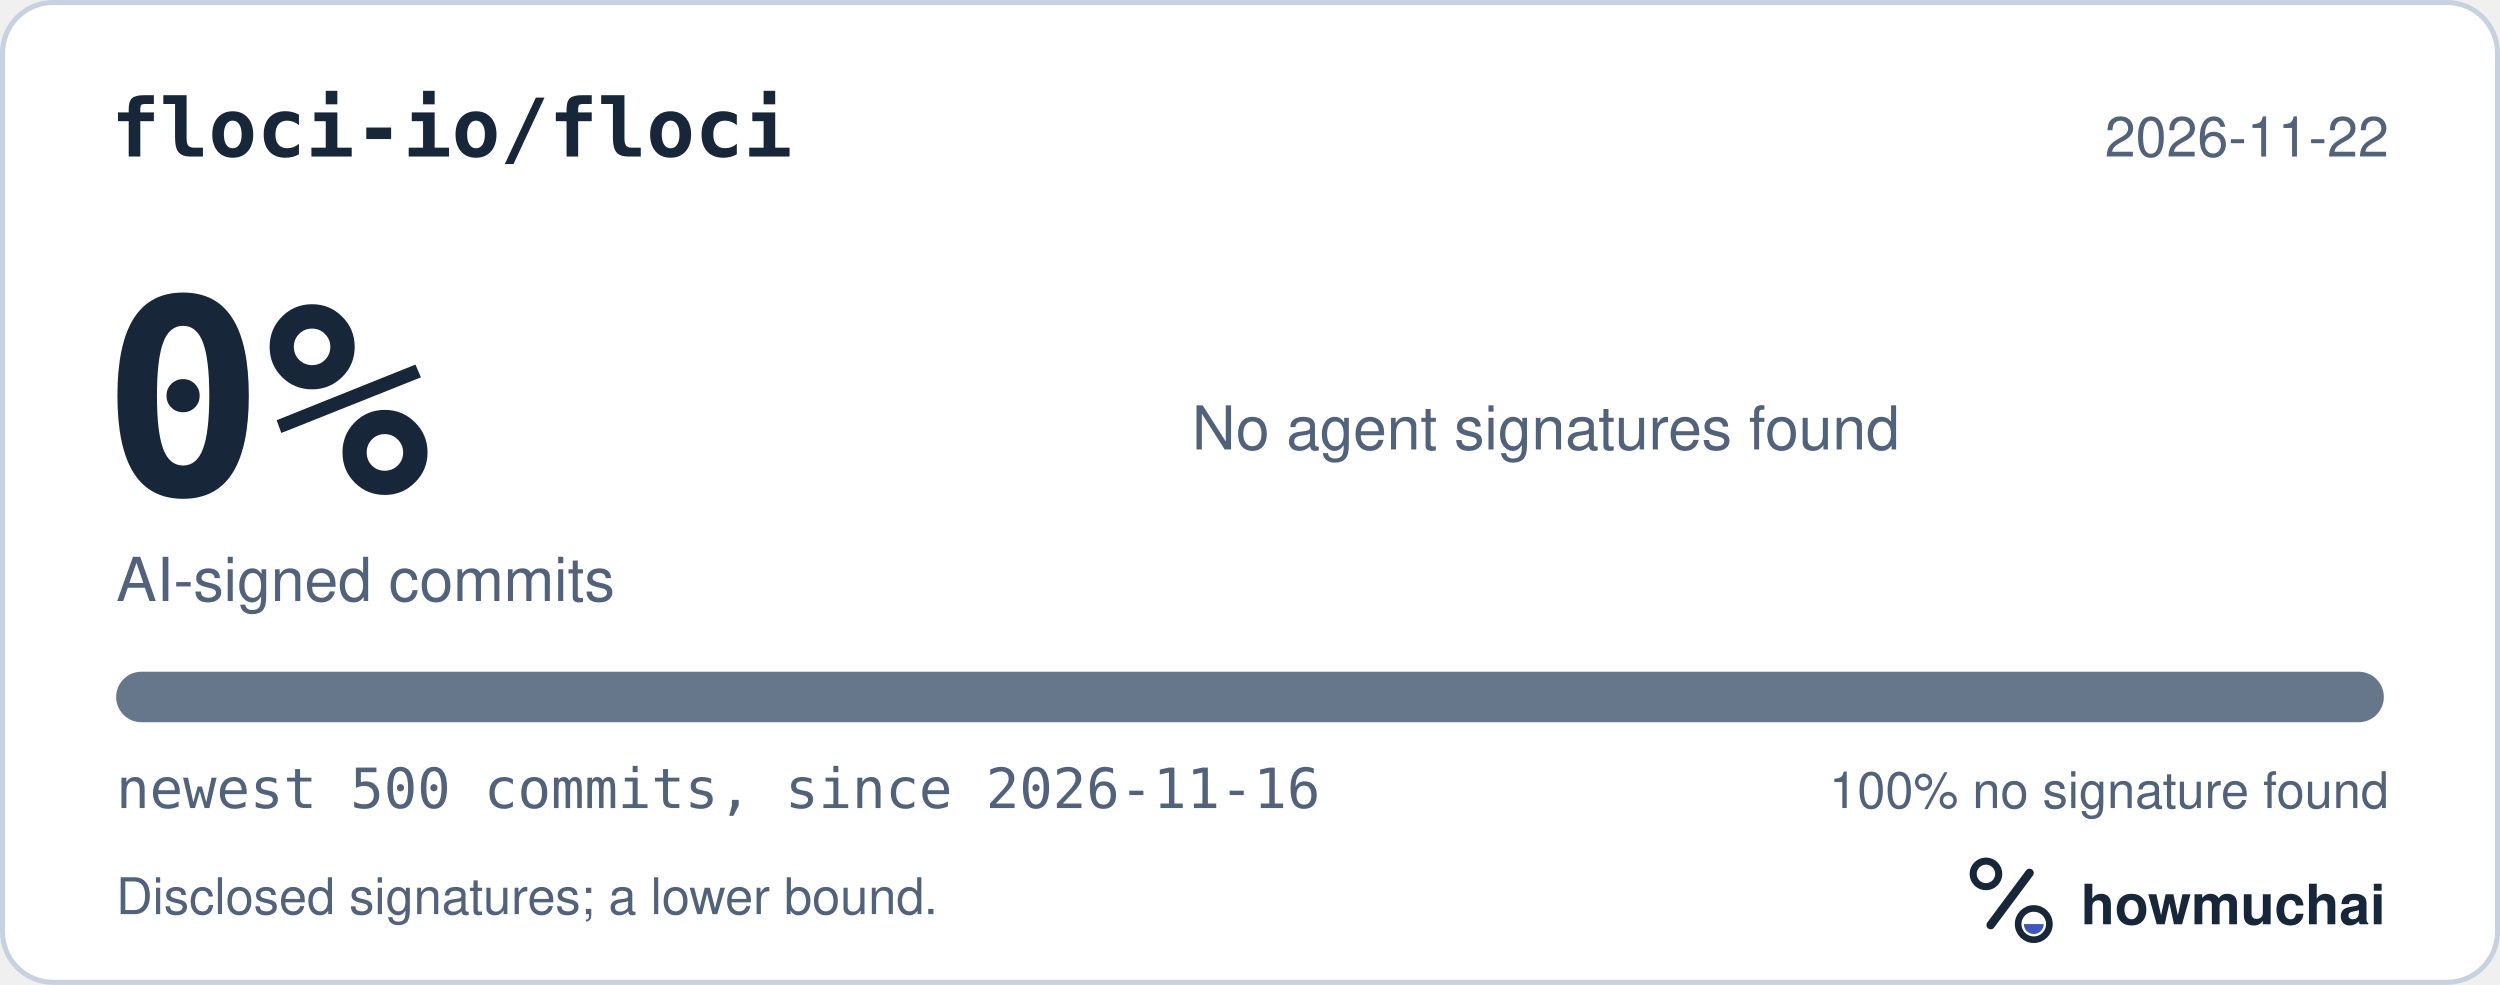
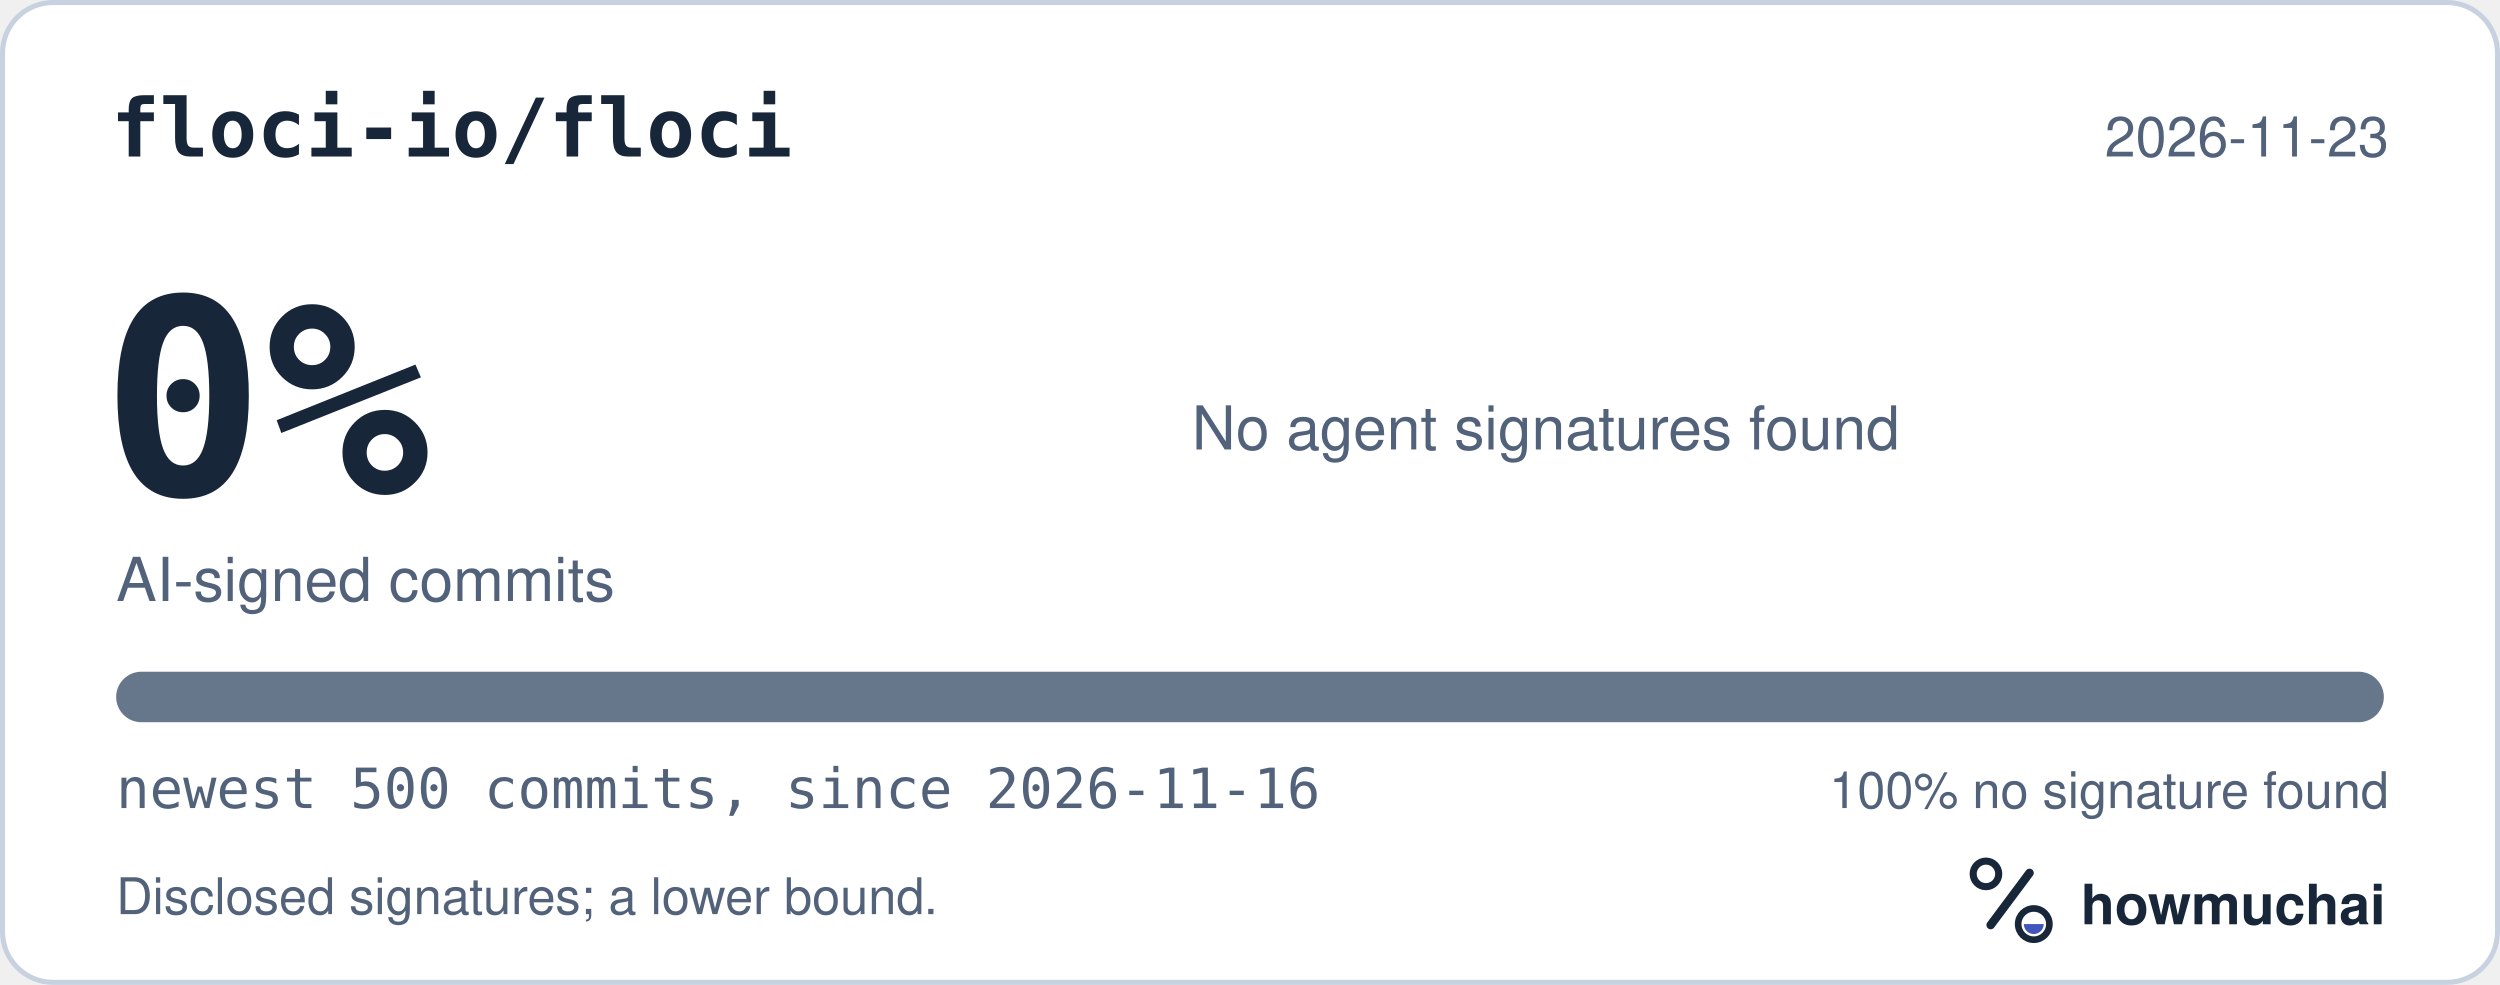
<svg xmlns="http://www.w3.org/2000/svg" width="495" height="195" viewBox="0 0 495 195" role="img" aria-labelledby="hm-t hm-d">
  <rect x="0.5" y="0.5" width="494" height="194" rx="10" fill="#FFFFFF" stroke="#C7D1DF" />
  <text x="22" y="31" fill="#18263A" font-family="ui-monospace, SF Mono, Menlo, Consolas, IBM Plex Mono, monospace" font-size="16" font-weight="600">floci-io/floci</text>
-   <text x="473" y="31" fill="#52627A" font-family="-apple-system, BlinkMacSystemFont, Segoe UI, Helvetica, Arial, Fira Sans, sans-serif" font-size="11" text-anchor="end">2026-11-22</text>
+   <text x="473" y="31" fill="#52627A" font-family="-apple-system, BlinkMacSystemFont, Segoe UI, Helvetica, Arial, Fira Sans, sans-serif" font-size="11" text-anchor="end">2026-11-23</text>
  <text x="20" y="98" fill="#18263A" font-family="ui-monospace, SF Mono, Menlo, Consolas, IBM Plex Mono, monospace" font-size="54" font-weight="700">0%</text>
  <text x="23" y="119" fill="#52627A" font-family="-apple-system, BlinkMacSystemFont, Segoe UI, Helvetica, Arial, Fira Sans, sans-serif" font-size="12">AI-signed commits</text>
  <text x="236" y="89" fill="#52627A" font-family="-apple-system, BlinkMacSystemFont, Segoe UI, Helvetica, Arial, Fira Sans, sans-serif" font-size="12">No agent signatures found</text>
  <defs>
    <clipPath id="hm-bar">
      <rect x="23" y="133" width="449" height="10" rx="5" />
    </clipPath>
  </defs>
  <rect x="23" y="133" width="449" height="10" rx="5" fill="#66768B" />
  <g clip-path="url(#hm-bar)" />
  <text x="23" y="160" fill="#52627A" font-family="ui-monospace, SF Mono, Menlo, Consolas, IBM Plex Mono, monospace" font-size="11">newest 500 commits, since 2026-11-16</text>
  <text x="473" y="160" fill="#52627A" font-family="-apple-system, BlinkMacSystemFont, Segoe UI, Helvetica, Arial, Fira Sans, sans-serif" font-size="10" text-anchor="end">100% no signature found</text>
  <text x="23" y="181" fill="#52627A" font-family="-apple-system, BlinkMacSystemFont, Segoe UI, Helvetica, Arial, Fira Sans, sans-serif" font-size="10">Disclosed signatures; a lower bound.</text>
  <g transform="translate(386 166) scale(0.046875)">
    <circle cx="154" cy="150" r="54" fill="none" stroke="#18263A" stroke-width="30" />
    <path d="M174 366 338 146" fill="none" stroke="#18263A" stroke-width="36" stroke-linecap="round" />
    <circle cx="356" cy="362" r="66" fill="none" stroke="#18263A" stroke-width="28" />
    <path d="M314 362a42 42 0 0 0 84 0Z" fill="#4056BC" />
  </g>
  <text x="412" y="183" fill="#18263A" font-family="-apple-system, BlinkMacSystemFont, Segoe UI, Helvetica, Arial, Fira Sans, sans-serif" font-size="11" font-weight="650">howmuchai</text>
</svg>
